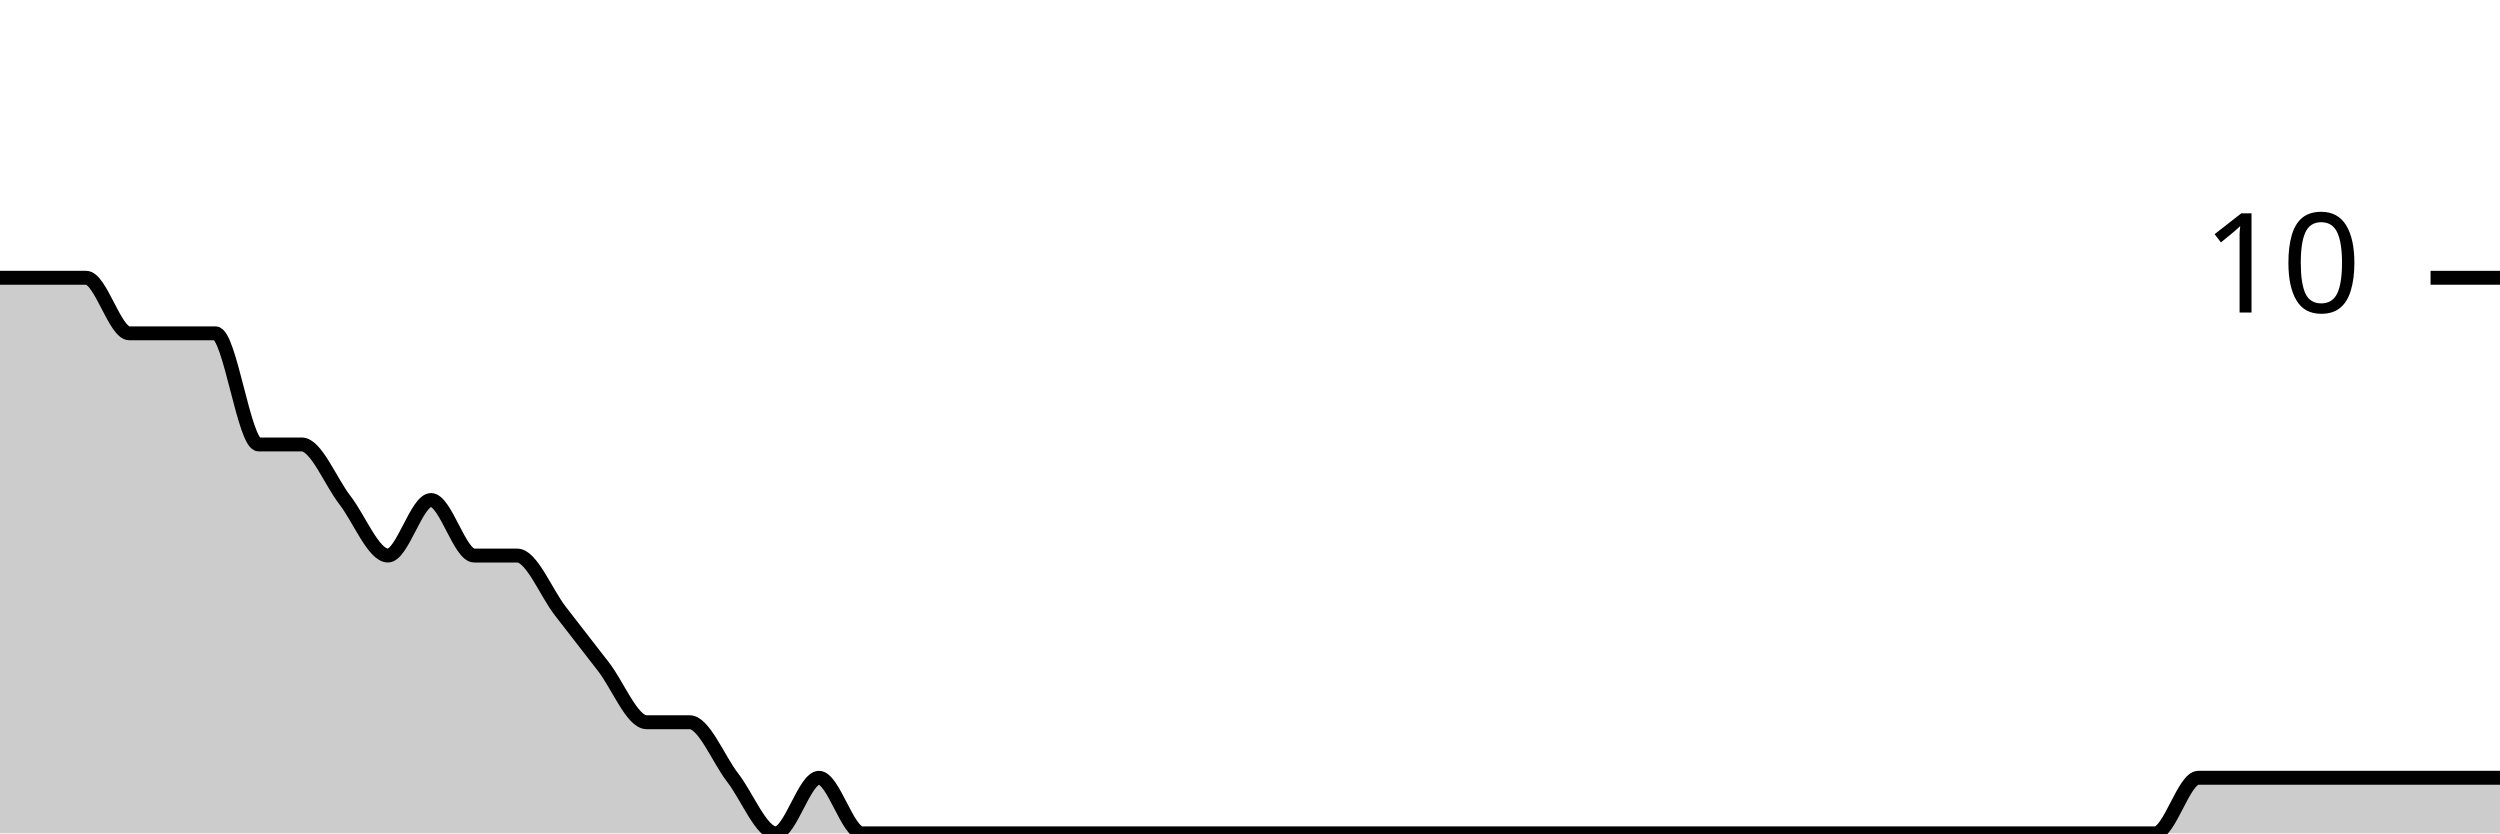
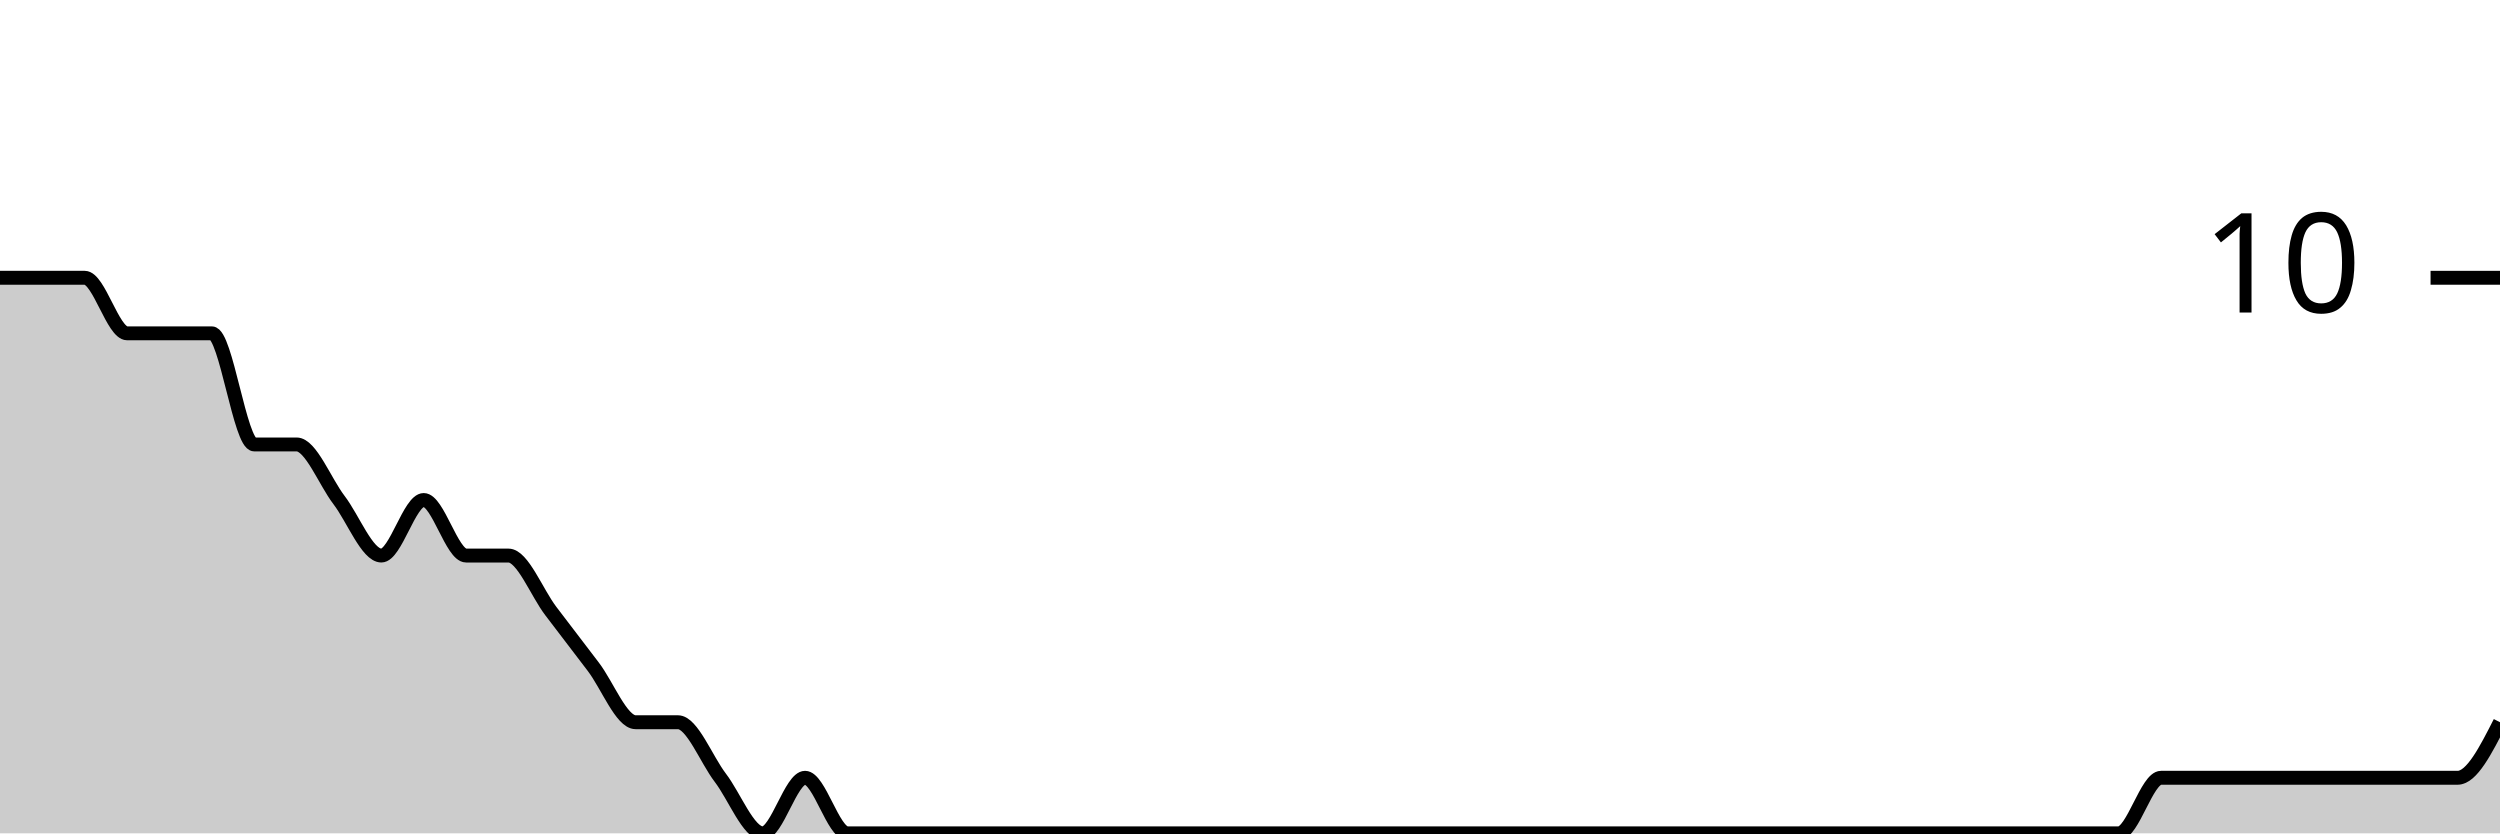
<svg xmlns="http://www.w3.org/2000/svg" viewBox="0 0 180 60">
  <g transform="translate(0,20)">
-     <path class="area" fill="rgba(0, 0, 0, 0.2)" d="M0,0C1.034,0,2.069,0,3.103,0C4.138,0,5.172,0,6.207,0C7.241,0,8.276,4,9.31,4C10.345,4,11.379,4,12.414,4C13.448,4,14.483,4,15.517,4C16.552,4,17.586,12,18.621,12C19.655,12,20.69,12,21.724,12C22.759,12,23.793,14.667,24.828,16C25.862,17.333,26.897,20,27.931,20C28.966,20,30,16,31.034,16C32.069,16,33.103,20,34.138,20C35.172,20,36.207,20,37.241,20C38.276,20,39.31,22.667,40.345,24C41.379,25.333,42.414,26.667,43.448,28C44.483,29.333,45.517,32,46.552,32C47.586,32,48.621,32,49.655,32C50.69,32,51.724,34.667,52.759,36C53.793,37.333,54.828,40,55.862,40C56.897,40,57.931,36,58.966,36C60,36,61.034,40,62.069,40C63.103,40,64.138,40,65.172,40C66.207,40,67.241,40,68.276,40C69.31,40,70.345,40,71.379,40C72.414,40,73.448,40,74.483,40C75.517,40,76.552,40,77.586,40C78.621,40,79.655,40,80.69,40C81.724,40,82.759,40,83.793,40C84.828,40,85.862,40,86.897,40C87.931,40,88.966,40,90,40C91.034,40,92.069,40,93.103,40C94.138,40,95.172,40,96.207,40C97.241,40,98.276,40,99.31,40C100.345,40,101.379,40,102.414,40C103.448,40,104.483,40,105.517,40C106.552,40,107.586,40,108.621,40C109.655,40,110.69,40,111.724,40C112.759,40,113.793,40,114.828,40C115.862,40,116.897,40,117.931,40C118.966,40,120,40,121.034,40C122.069,40,123.103,40,124.138,40C125.172,40,126.207,40,127.241,40C128.276,40,129.31,40,130.345,40C131.379,40,132.414,40,133.448,40C134.483,40,135.517,40,136.552,40C137.586,40,138.621,40,139.655,40C140.69,40,141.724,40,142.759,40C143.793,40,144.828,40,145.862,40C146.897,40,147.931,40,148.966,40C150,40,151.034,40,152.069,40C153.103,40,154.138,40,155.172,40C156.207,40,157.241,36,158.276,36C159.31,36,160.345,36,161.379,36C162.414,36,163.448,36,164.483,36C165.517,36,166.552,36,167.586,36C168.621,36,169.655,36,170.69,36C171.724,36,172.759,36,173.793,36C174.828,36,175.862,36,176.897,36C177.931,36,178.966,36,180,36L180,40C178.966,40,177.931,40,176.897,40C175.862,40,174.828,40,173.793,40C172.759,40,171.724,40,170.69,40C169.655,40,168.621,40,167.586,40C166.552,40,165.517,40,164.483,40C163.448,40,162.414,40,161.379,40C160.345,40,159.31,40,158.276,40C157.241,40,156.207,40,155.172,40C154.138,40,153.103,40,152.069,40C151.034,40,150,40,148.966,40C147.931,40,146.897,40,145.862,40C144.828,40,143.793,40,142.759,40C141.724,40,140.69,40,139.655,40C138.621,40,137.586,40,136.552,40C135.517,40,134.483,40,133.448,40C132.414,40,131.379,40,130.345,40C129.31,40,128.276,40,127.241,40C126.207,40,125.172,40,124.138,40C123.103,40,122.069,40,121.034,40C120,40,118.966,40,117.931,40C116.897,40,115.862,40,114.828,40C113.793,40,112.759,40,111.724,40C110.69,40,109.655,40,108.621,40C107.586,40,106.552,40,105.517,40C104.483,40,103.448,40,102.414,40C101.379,40,100.345,40,99.31,40C98.276,40,97.241,40,96.207,40C95.172,40,94.138,40,93.103,40C92.069,40,91.034,40,90,40C88.966,40,87.931,40,86.897,40C85.862,40,84.828,40,83.793,40C82.759,40,81.724,40,80.69,40C79.655,40,78.621,40,77.586,40C76.552,40,75.517,40,74.483,40C73.448,40,72.414,40,71.379,40C70.345,40,69.31,40,68.276,40C67.241,40,66.207,40,65.172,40C64.138,40,63.103,40,62.069,40C61.034,40,60,40,58.966,40C57.931,40,56.897,40,55.862,40C54.828,40,53.793,40,52.759,40C51.724,40,50.69,40,49.655,40C48.621,40,47.586,40,46.552,40C45.517,40,44.483,40,43.448,40C42.414,40,41.379,40,40.345,40C39.31,40,38.276,40,37.241,40C36.207,40,35.172,40,34.138,40C33.103,40,32.069,40,31.034,40C30,40,28.966,40,27.931,40C26.897,40,25.862,40,24.828,40C23.793,40,22.759,40,21.724,40C20.69,40,19.655,40,18.621,40C17.586,40,16.552,40,15.517,40C14.483,40,13.448,40,12.414,40C11.379,40,10.345,40,9.31,40C8.276,40,7.241,40,6.207,40C5.172,40,4.138,40,3.103,40C2.069,40,1.034,40,0,40Z" />
-     <path class="line" stroke="black" fill="none" d="M0,0C1.034,0,2.069,0,3.103,0C4.138,0,5.172,0,6.207,0C7.241,0,8.276,4,9.31,4C10.345,4,11.379,4,12.414,4C13.448,4,14.483,4,15.517,4C16.552,4,17.586,12,18.621,12C19.655,12,20.69,12,21.724,12C22.759,12,23.793,14.667,24.828,16C25.862,17.333,26.897,20,27.931,20C28.966,20,30,16,31.034,16C32.069,16,33.103,20,34.138,20C35.172,20,36.207,20,37.241,20C38.276,20,39.31,22.667,40.345,24C41.379,25.333,42.414,26.667,43.448,28C44.483,29.333,45.517,32,46.552,32C47.586,32,48.621,32,49.655,32C50.69,32,51.724,34.667,52.759,36C53.793,37.333,54.828,40,55.862,40C56.897,40,57.931,36,58.966,36C60,36,61.034,40,62.069,40C63.103,40,64.138,40,65.172,40C66.207,40,67.241,40,68.276,40C69.31,40,70.345,40,71.379,40C72.414,40,73.448,40,74.483,40C75.517,40,76.552,40,77.586,40C78.621,40,79.655,40,80.69,40C81.724,40,82.759,40,83.793,40C84.828,40,85.862,40,86.897,40C87.931,40,88.966,40,90,40C91.034,40,92.069,40,93.103,40C94.138,40,95.172,40,96.207,40C97.241,40,98.276,40,99.31,40C100.345,40,101.379,40,102.414,40C103.448,40,104.483,40,105.517,40C106.552,40,107.586,40,108.621,40C109.655,40,110.69,40,111.724,40C112.759,40,113.793,40,114.828,40C115.862,40,116.897,40,117.931,40C118.966,40,120,40,121.034,40C122.069,40,123.103,40,124.138,40C125.172,40,126.207,40,127.241,40C128.276,40,129.31,40,130.345,40C131.379,40,132.414,40,133.448,40C134.483,40,135.517,40,136.552,40C137.586,40,138.621,40,139.655,40C140.69,40,141.724,40,142.759,40C143.793,40,144.828,40,145.862,40C146.897,40,147.931,40,148.966,40C150,40,151.034,40,152.069,40C153.103,40,154.138,40,155.172,40C156.207,40,157.241,36,158.276,36C159.31,36,160.345,36,161.379,36C162.414,36,163.448,36,164.483,36C165.517,36,166.552,36,167.586,36C168.621,36,169.655,36,170.69,36C171.724,36,172.759,36,173.793,36C174.828,36,175.862,36,176.897,36C177.931,36,178.966,36,180,36" />
+     <path class="area" fill="rgba(0, 0, 0, 0.2)" d="M0,0C1.017,0,2.034,0,3.051,0C4.068,0,5.085,0,6.102,0C7.119,0,8.136,4,9.153,4C10.169,4,11.186,4,12.203,4C13.22,4,14.237,4,15.254,4C16.271,4,17.288,12,18.305,12C19.322,12,20.339,12,21.356,12C22.373,12,23.39,14.667,24.407,16C25.424,17.333,26.441,20,27.458,20C28.475,20,29.492,16,30.508,16C31.525,16,32.542,20,33.559,20C34.576,20,35.593,20,36.61,20C37.627,20,38.644,22.667,39.661,24C40.678,25.333,41.695,26.667,42.712,28C43.729,29.333,44.746,32,45.763,32C46.78,32,47.797,32,48.814,32C49.831,32,50.847,34.667,51.864,36C52.881,37.333,53.898,40,54.915,40C55.932,40,56.949,36,57.966,36C58.983,36,60,40,61.017,40C62.034,40,63.051,40,64.068,40C65.085,40,66.102,40,67.119,40C68.136,40,69.153,40,70.169,40C71.186,40,72.203,40,73.22,40C74.237,40,75.254,40,76.271,40C77.288,40,78.305,40,79.322,40C80.339,40,81.356,40,82.373,40C83.39,40,84.407,40,85.424,40C86.441,40,87.458,40,88.475,40C89.492,40,90.508,40,91.525,40C92.542,40,93.559,40,94.576,40C95.593,40,96.61,40,97.627,40C98.644,40,99.661,40,100.678,40C101.695,40,102.712,40,103.729,40C104.746,40,105.763,40,106.78,40C107.797,40,108.814,40,109.831,40C110.847,40,111.864,40,112.881,40C113.898,40,114.915,40,115.932,40C116.949,40,117.966,40,118.983,40C120,40,121.017,40,122.034,40C123.051,40,124.068,40,125.085,40C126.102,40,127.119,40,128.136,40C129.153,40,130.169,40,131.186,40C132.203,40,133.22,40,134.237,40C135.254,40,136.271,40,137.288,40C138.305,40,139.322,40,140.339,40C141.356,40,142.373,40,143.39,40C144.407,40,145.424,40,146.441,40C147.458,40,148.475,40,149.492,40C150.508,40,151.525,40,152.542,40C153.559,40,154.576,36,155.593,36C156.61,36,157.627,36,158.644,36C159.661,36,160.678,36,161.695,36C162.712,36,163.729,36,164.746,36C165.763,36,166.78,36,167.797,36C168.814,36,169.831,36,170.847,36C171.864,36,172.881,36,173.898,36C174.915,36,175.932,36,176.949,36C177.966,36,178.983,34,180,32L180,40C178.983,40,177.966,40,176.949,40C175.932,40,174.915,40,173.898,40C172.881,40,171.864,40,170.847,40C169.831,40,168.814,40,167.797,40C166.78,40,165.763,40,164.746,40C163.729,40,162.712,40,161.695,40C160.678,40,159.661,40,158.644,40C157.627,40,156.61,40,155.593,40C154.576,40,153.559,40,152.542,40C151.525,40,150.508,40,149.492,40C148.475,40,147.458,40,146.441,40C145.424,40,144.407,40,143.39,40C142.373,40,141.356,40,140.339,40C139.322,40,138.305,40,137.288,40C136.271,40,135.254,40,134.237,40C133.22,40,132.203,40,131.186,40C130.169,40,129.153,40,128.136,40C127.119,40,126.102,40,125.085,40C124.068,40,123.051,40,122.034,40C121.017,40,120,40,118.983,40C117.966,40,116.949,40,115.932,40C114.915,40,113.898,40,112.881,40C111.864,40,110.847,40,109.831,40C108.814,40,107.797,40,106.78,40C105.763,40,104.746,40,103.729,40C102.712,40,101.695,40,100.678,40C99.661,40,98.644,40,97.627,40C96.61,40,95.593,40,94.576,40C93.559,40,92.542,40,91.525,40C90.508,40,89.492,40,88.475,40C87.458,40,86.441,40,85.424,40C84.407,40,83.39,40,82.373,40C81.356,40,80.339,40,79.322,40C78.305,40,77.288,40,76.271,40C75.254,40,74.237,40,73.22,40C72.203,40,71.186,40,70.169,40C69.153,40,68.136,40,67.119,40C66.102,40,65.085,40,64.068,40C63.051,40,62.034,40,61.017,40C60,40,58.983,40,57.966,40C56.949,40,55.932,40,54.915,40C53.898,40,52.881,40,51.864,40C50.847,40,49.831,40,48.814,40C47.797,40,46.78,40,45.763,40C44.746,40,43.729,40,42.712,40C41.695,40,40.678,40,39.661,40C38.644,40,37.627,40,36.61,40C35.593,40,34.576,40,33.559,40C32.542,40,31.525,40,30.508,40C29.492,40,28.475,40,27.458,40C26.441,40,25.424,40,24.407,40C23.39,40,22.373,40,21.356,40C20.339,40,19.322,40,18.305,40C17.288,40,16.271,40,15.254,40C14.237,40,13.22,40,12.203,40C11.186,40,10.169,40,9.153,40C8.136,40,7.119,40,6.102,40C5.085,40,4.068,40,3.051,40C2.034,40,1.017,40,0,40Z" />
+     <path class="line" stroke="black" fill="none" d="M0,0C1.017,0,2.034,0,3.051,0C4.068,0,5.085,0,6.102,0C7.119,0,8.136,4,9.153,4C10.169,4,11.186,4,12.203,4C13.22,4,14.237,4,15.254,4C16.271,4,17.288,12,18.305,12C19.322,12,20.339,12,21.356,12C22.373,12,23.39,14.667,24.407,16C25.424,17.333,26.441,20,27.458,20C28.475,20,29.492,16,30.508,16C31.525,16,32.542,20,33.559,20C34.576,20,35.593,20,36.61,20C37.627,20,38.644,22.667,39.661,24C40.678,25.333,41.695,26.667,42.712,28C43.729,29.333,44.746,32,45.763,32C46.78,32,47.797,32,48.814,32C49.831,32,50.847,34.667,51.864,36C52.881,37.333,53.898,40,54.915,40C55.932,40,56.949,36,57.966,36C58.983,36,60,40,61.017,40C62.034,40,63.051,40,64.068,40C65.085,40,66.102,40,67.119,40C68.136,40,69.153,40,70.169,40C71.186,40,72.203,40,73.22,40C74.237,40,75.254,40,76.271,40C77.288,40,78.305,40,79.322,40C80.339,40,81.356,40,82.373,40C83.39,40,84.407,40,85.424,40C86.441,40,87.458,40,88.475,40C89.492,40,90.508,40,91.525,40C92.542,40,93.559,40,94.576,40C95.593,40,96.61,40,97.627,40C98.644,40,99.661,40,100.678,40C101.695,40,102.712,40,103.729,40C104.746,40,105.763,40,106.78,40C107.797,40,108.814,40,109.831,40C110.847,40,111.864,40,112.881,40C113.898,40,114.915,40,115.932,40C116.949,40,117.966,40,118.983,40C120,40,121.017,40,122.034,40C123.051,40,124.068,40,125.085,40C126.102,40,127.119,40,128.136,40C129.153,40,130.169,40,131.186,40C132.203,40,133.22,40,134.237,40C135.254,40,136.271,40,137.288,40C138.305,40,139.322,40,140.339,40C141.356,40,142.373,40,143.39,40C144.407,40,145.424,40,146.441,40C147.458,40,148.475,40,149.492,40C150.508,40,151.525,40,152.542,40C153.559,40,154.576,36,155.593,36C156.61,36,157.627,36,158.644,36C159.661,36,160.678,36,161.695,36C162.712,36,163.729,36,164.746,36C165.763,36,166.78,36,167.797,36C168.814,36,169.831,36,170.847,36C171.864,36,172.881,36,173.898,36C174.915,36,175.932,36,176.949,36C177.966,36,178.983,34,180,32" />
    <path class="axis-ceiling" stroke-width="1" stroke="black" fill="none" d="M175,0L180,0" />
    <text class="axis-ceiling-label" font-family="sans-serif" text-anchor="end" font-size="10px" x="170" y="2.5">10</text>
  </g>
</svg>
